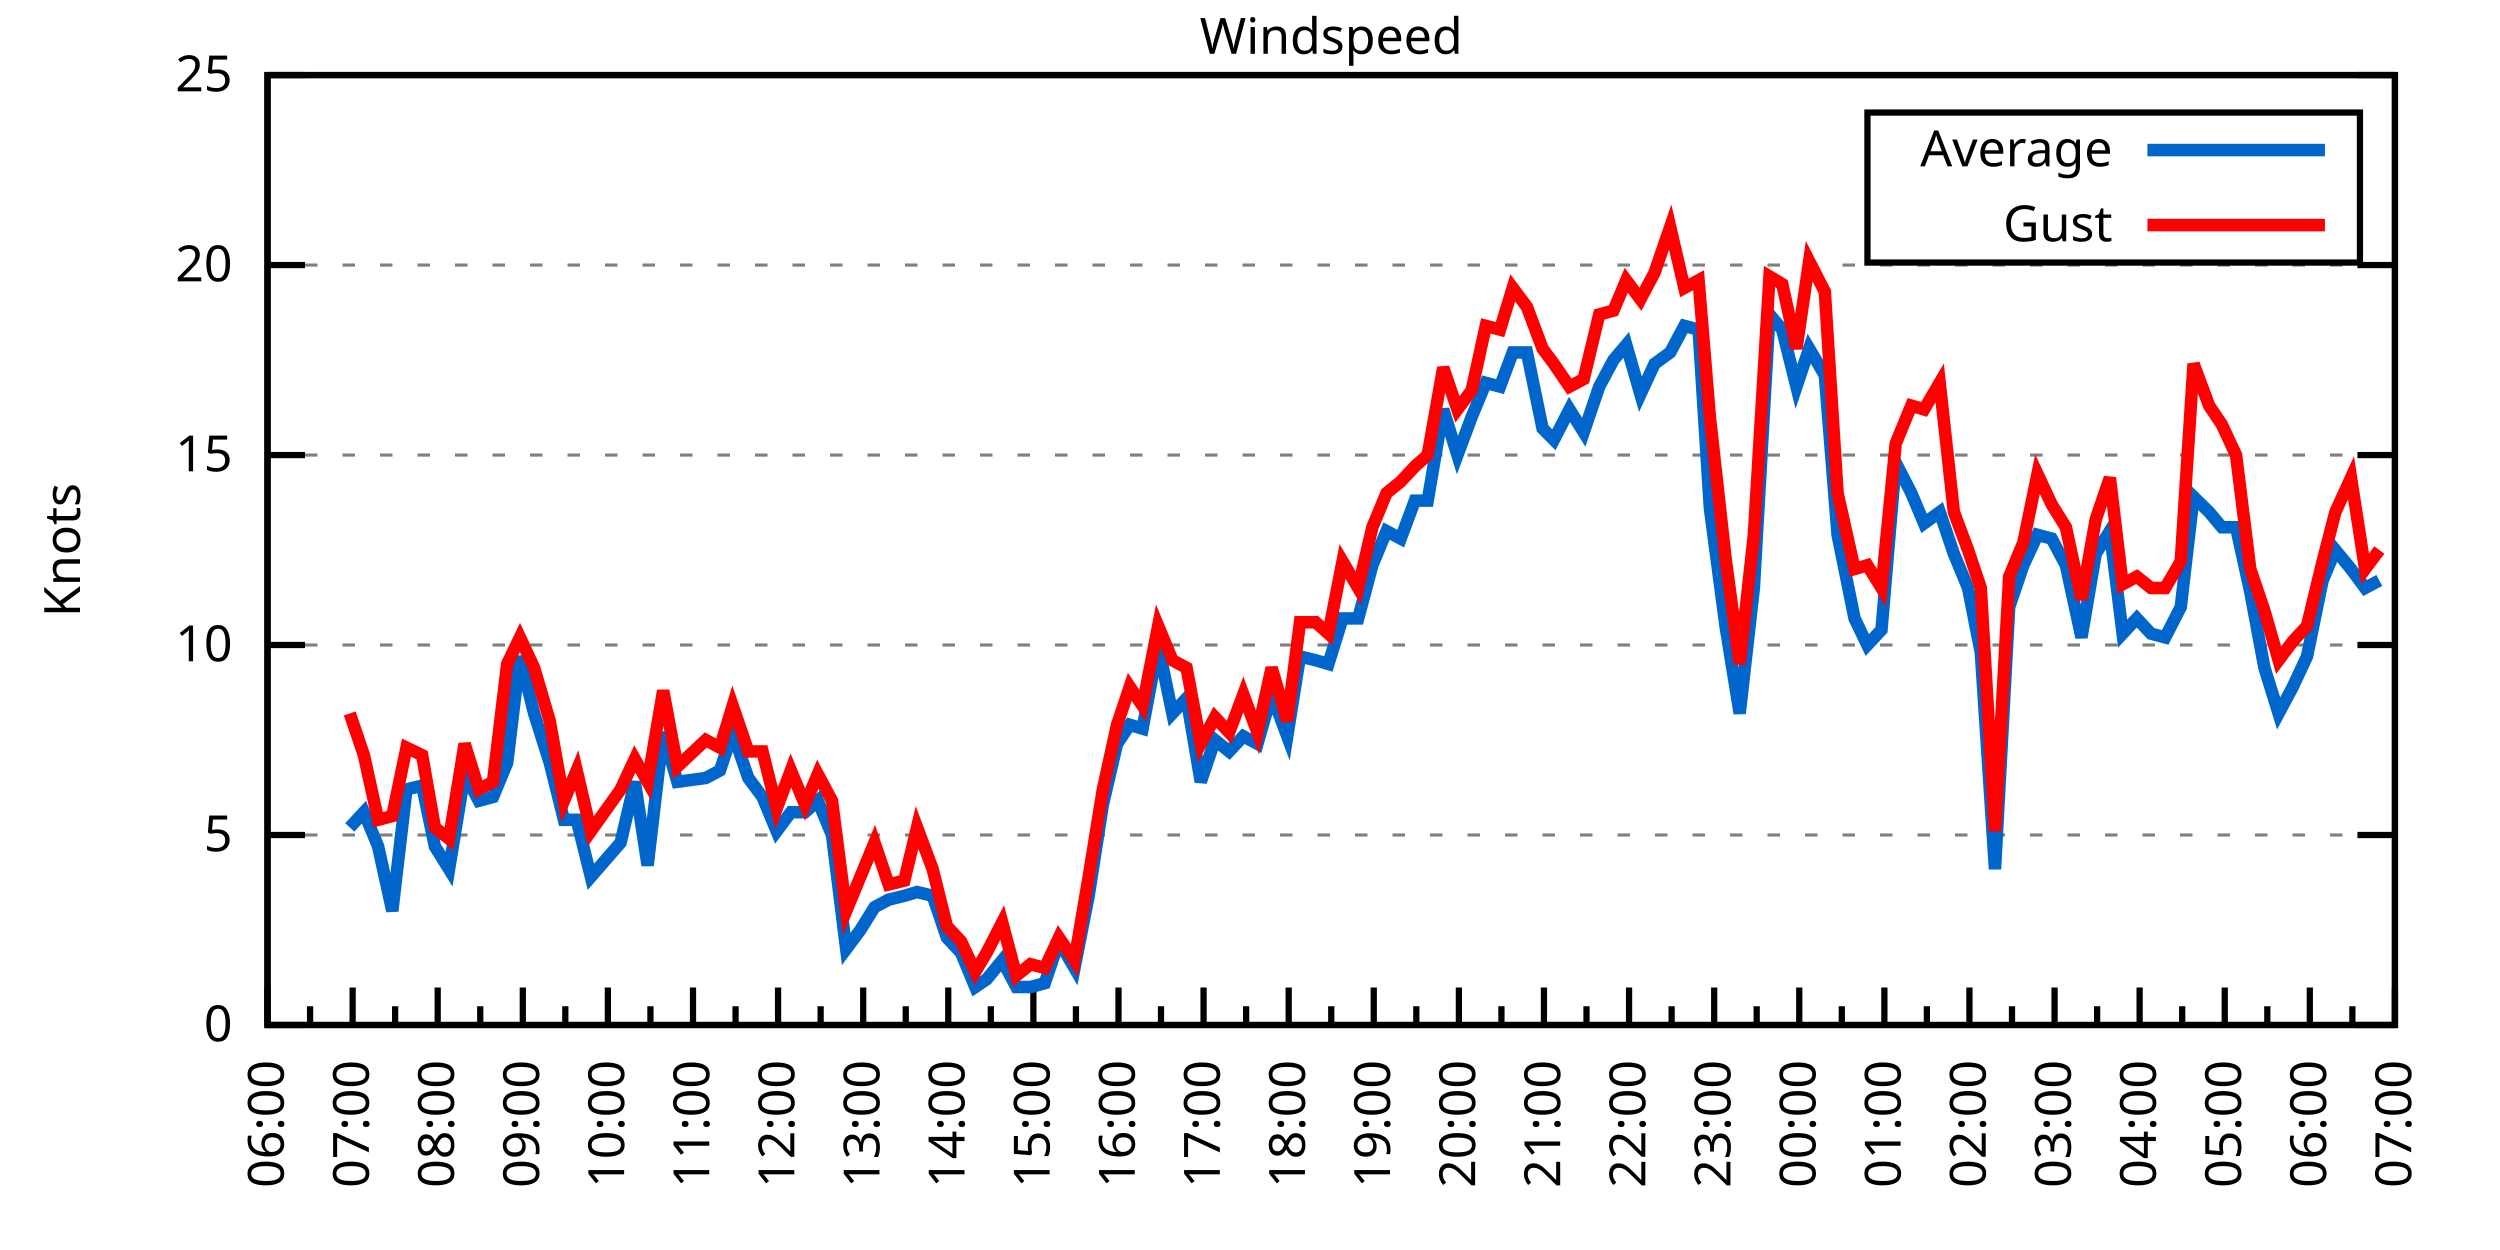
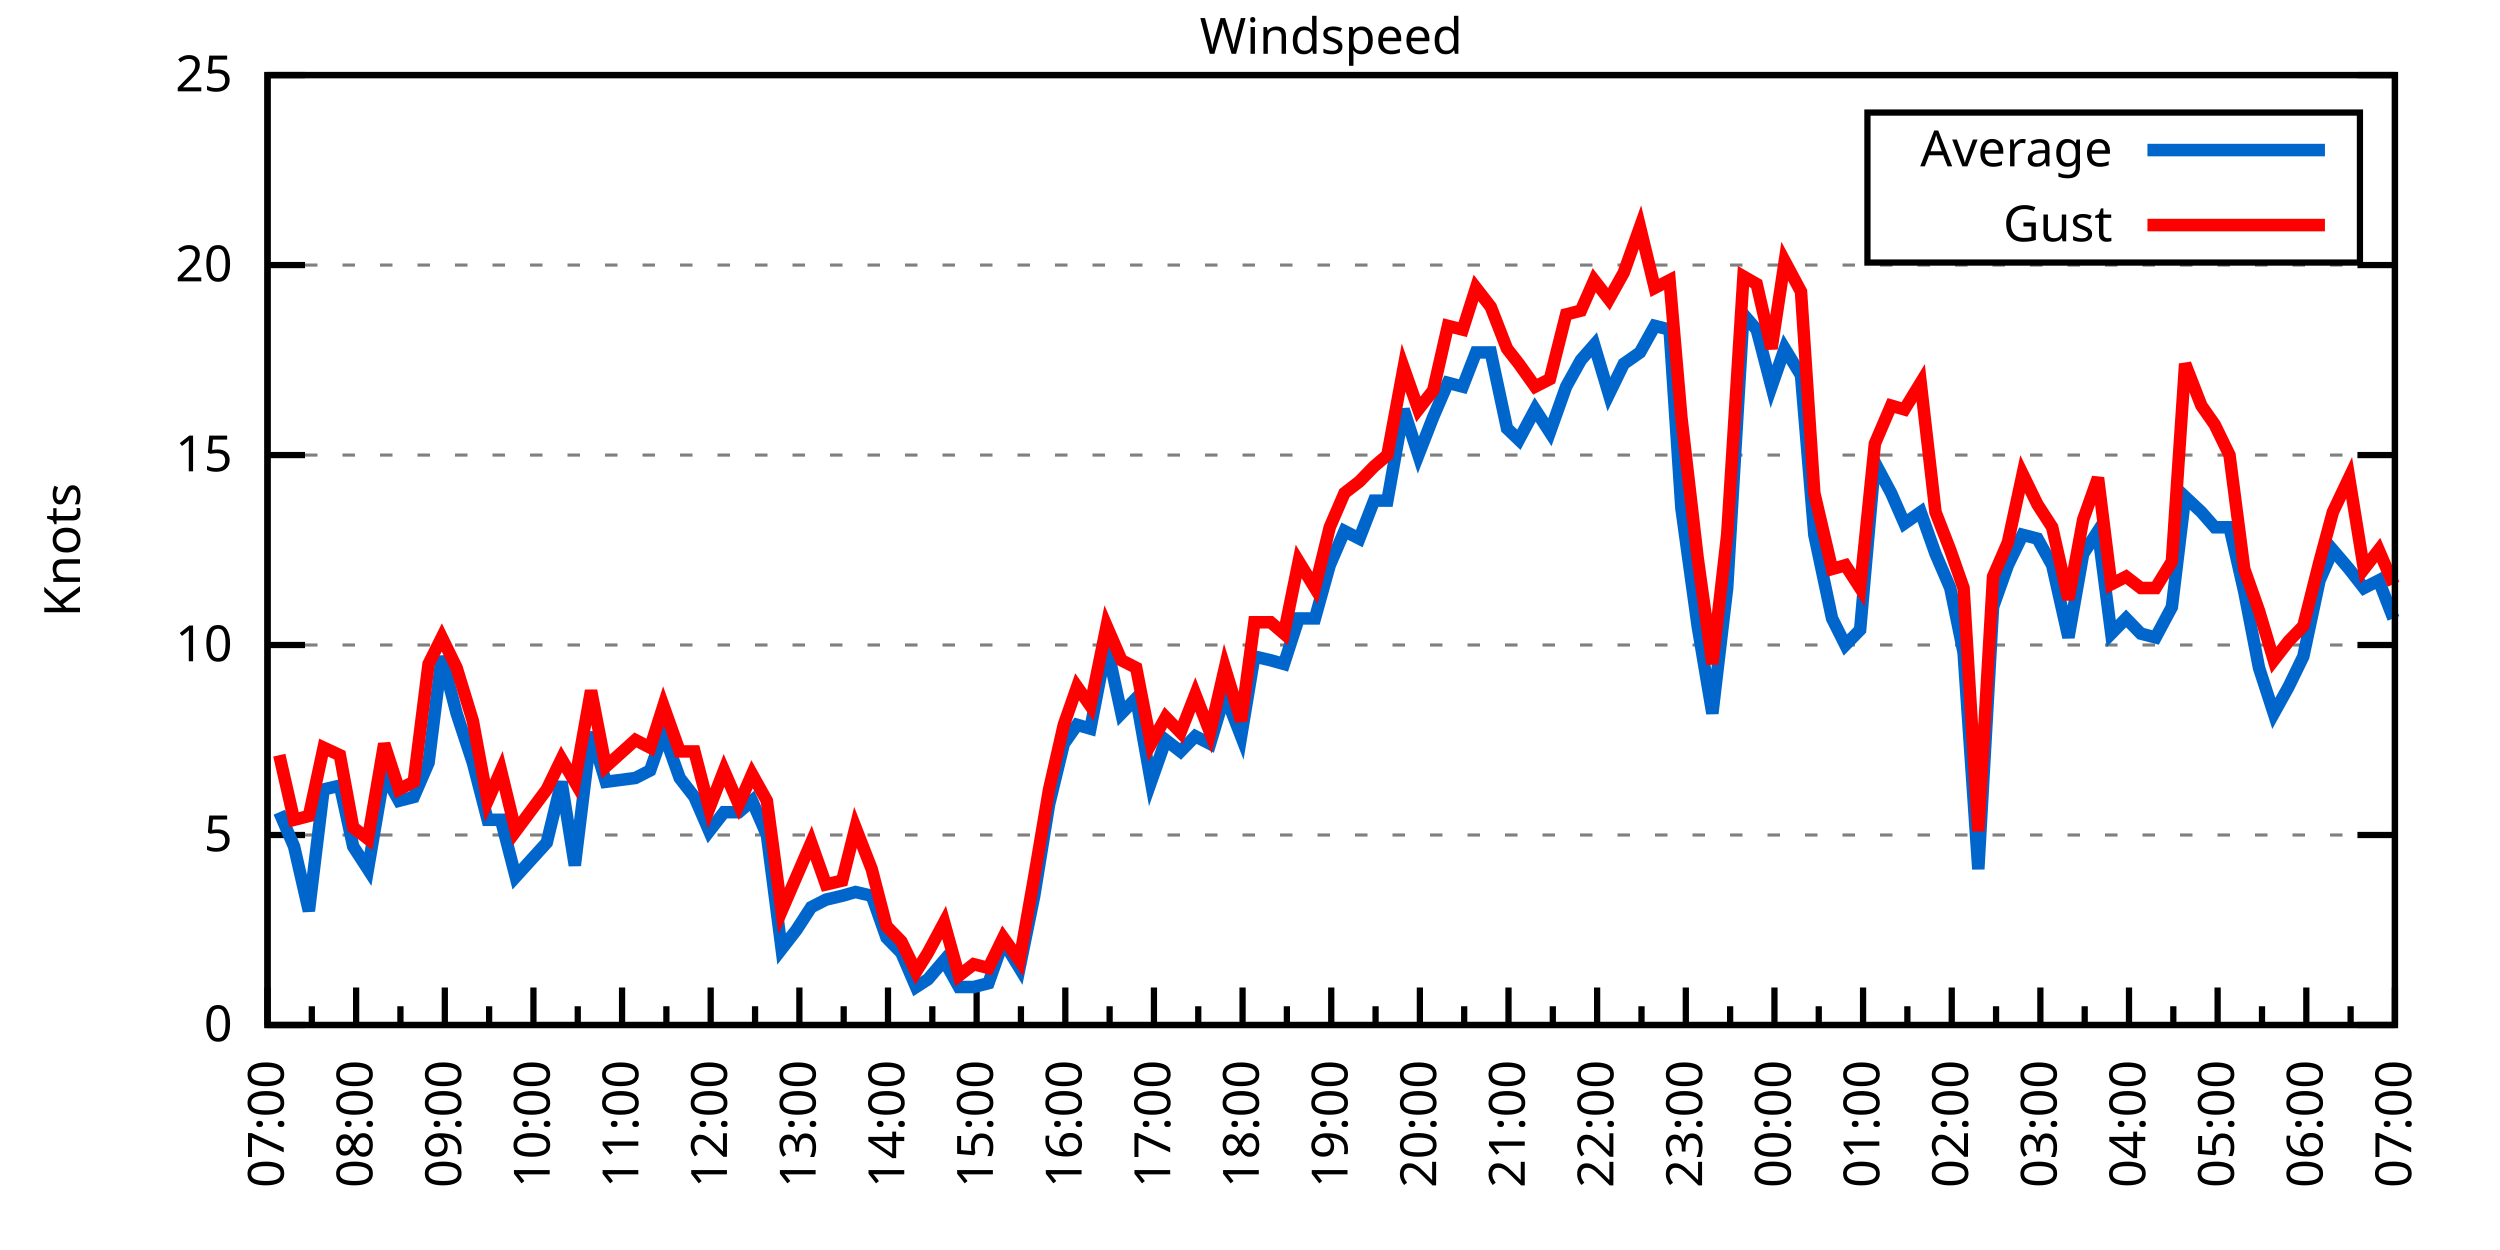
<svg xmlns="http://www.w3.org/2000/svg" xmlns:xlink="http://www.w3.org/1999/xlink" width="400" height="200" viewBox="0 0 400 200">
  <g id="gnuplot_canvas">
    <rect x="0" y="0" width="400" height="200" fill="none" />
    <defs>
      <circle id="gpDot" r="0.5" stroke-width="0.5" stroke="currentColor" />
      <path id="gpPt0" stroke-width="0.333" stroke="currentColor" d="M-1,0 h2 M0,-1 v2" />
      <path id="gpPt1" stroke-width="0.333" stroke="currentColor" d="M-1,-1 L1,1 M1,-1 L-1,1" />
      <path id="gpPt2" stroke-width="0.333" stroke="currentColor" d="M-1,0 L1,0 M0,-1 L0,1 M-1,-1 L1,1 M-1,1 L1,-1" />
      <rect id="gpPt3" stroke-width="0.333" stroke="currentColor" x="-1" y="-1" width="2" height="2" />
      <rect id="gpPt4" stroke-width="0.333" stroke="currentColor" fill="currentColor" x="-1" y="-1" width="2" height="2" />
      <circle id="gpPt5" stroke-width="0.333" stroke="currentColor" cx="0" cy="0" r="1" />
      <use xlink:href="#gpPt5" id="gpPt6" fill="currentColor" stroke="none" />
      <path id="gpPt7" stroke-width="0.333" stroke="currentColor" d="M0,-1.33 L-1.33,0.67 L1.33,0.67 z" />
      <use xlink:href="#gpPt7" id="gpPt8" fill="currentColor" stroke="none" />
      <use xlink:href="#gpPt7" id="gpPt9" stroke="currentColor" transform="rotate(180)" />
      <use xlink:href="#gpPt9" id="gpPt10" fill="currentColor" stroke="none" />
      <use xlink:href="#gpPt3" id="gpPt11" stroke="currentColor" transform="rotate(45)" />
      <use xlink:href="#gpPt11" id="gpPt12" fill="currentColor" stroke="none" />
      <path id="gpPt13" stroke-width="0.333" stroke="currentColor" d="M0,1.330 L1.265,0.411 L0.782,-1.067 L-0.782,-1.076 L-1.265,0.411 z" />
      <use xlink:href="#gpPt13" id="gpPt14" fill="currentColor" stroke="none" />
      <filter id="textbox" filterUnits="objectBoundingBox" x="0" y="0" height="1" width="1">
        <feFlood flood-color="white" flood-opacity="1" result="bgnd" />
        <feComposite in="SourceGraphic" in2="bgnd" operator="atop" />
      </filter>
      <filter id="greybox" filterUnits="objectBoundingBox" x="0" y="0" height="1" width="1">
        <feFlood flood-color="lightgrey" flood-opacity="1" result="grey" />
        <feComposite in="SourceGraphic" in2="grey" operator="atop" />
      </filter>
    </defs>
    <g fill="none" color="white" stroke="currentColor" stroke-width="1.00" stroke-linecap="butt" stroke-linejoin="miter">
</g>
    <g fill="none" color="black" stroke="currentColor" stroke-width="1.00" stroke-linecap="butt" stroke-linejoin="miter">
      <g stroke="none" shape-rendering="crispEdges">
        <polygon fill="rgb(255, 255, 255)" points="42.80,164.00 383.18,164.00 383.18,12.02 42.80,12.02 " />
      </g>
    </g>
    <g fill="none" color="black" stroke="currentColor" stroke-width="1.00" stroke-linecap="butt" stroke-linejoin="miter">
</g>
    <g fill="none" color="black" stroke="black" stroke-width="0.50" stroke-linecap="butt" stroke-linejoin="miter">
</g>
    <g fill="none" color="gray" stroke="currentColor" stroke-width="0.50" stroke-linecap="butt" stroke-linejoin="miter">
      <path stroke="gray" stroke-dasharray="2,4" class="gridline" d="M42.80,164.00 L383.19,164.00  " />
    </g>
    <g fill="none" color="gray" stroke="gray" stroke-width="1.00" stroke-linecap="butt" stroke-linejoin="miter">
</g>
    <g fill="none" color="black" stroke="currentColor" stroke-width="1.00" stroke-linecap="butt" stroke-linejoin="miter">
      <path stroke="black" d="M42.80,164.00 L48.80,164.00 M383.19,164.00 L377.19,164.00  " />
      <g transform="translate(37.20,166.60)" stroke="none" fill="black" font-family="Sans" font-size="8.00" text-anchor="end">
        <text>
          <tspan font-family="Sans"> 0</tspan>
        </text>
      </g>
    </g>
    <g fill="none" color="black" stroke="currentColor" stroke-width="1.00" stroke-linecap="butt" stroke-linejoin="miter">
</g>
    <g fill="none" color="black" stroke="black" stroke-width="0.50" stroke-linecap="butt" stroke-linejoin="miter">
</g>
    <g fill="none" color="gray" stroke="currentColor" stroke-width="0.50" stroke-linecap="butt" stroke-linejoin="miter">
      <path stroke="gray" stroke-dasharray="2,4" class="gridline" d="M42.80,133.60 L383.19,133.60  " />
    </g>
    <g fill="none" color="gray" stroke="gray" stroke-width="1.00" stroke-linecap="butt" stroke-linejoin="miter">
</g>
    <g fill="none" color="black" stroke="currentColor" stroke-width="1.00" stroke-linecap="butt" stroke-linejoin="miter">
      <path stroke="black" d="M42.80,133.60 L48.80,133.60 M383.19,133.60 L377.19,133.60  " />
      <g transform="translate(37.20,136.20)" stroke="none" fill="black" font-family="Sans" font-size="8.00" text-anchor="end">
        <text>
          <tspan font-family="Sans"> 5</tspan>
        </text>
      </g>
    </g>
    <g fill="none" color="black" stroke="currentColor" stroke-width="1.00" stroke-linecap="butt" stroke-linejoin="miter">
</g>
    <g fill="none" color="black" stroke="black" stroke-width="0.50" stroke-linecap="butt" stroke-linejoin="miter">
</g>
    <g fill="none" color="gray" stroke="currentColor" stroke-width="0.50" stroke-linecap="butt" stroke-linejoin="miter">
      <path stroke="gray" stroke-dasharray="2,4" class="gridline" d="M42.80,103.20 L383.19,103.20  " />
    </g>
    <g fill="none" color="gray" stroke="gray" stroke-width="1.00" stroke-linecap="butt" stroke-linejoin="miter">
</g>
    <g fill="none" color="black" stroke="currentColor" stroke-width="1.00" stroke-linecap="butt" stroke-linejoin="miter">
      <path stroke="black" d="M42.80,103.20 L48.80,103.20 M383.19,103.20 L377.19,103.20  " />
      <g transform="translate(37.20,105.80)" stroke="none" fill="black" font-family="Sans" font-size="8.00" text-anchor="end">
        <text>
          <tspan font-family="Sans"> 10</tspan>
        </text>
      </g>
    </g>
    <g fill="none" color="black" stroke="currentColor" stroke-width="1.00" stroke-linecap="butt" stroke-linejoin="miter">
</g>
    <g fill="none" color="black" stroke="black" stroke-width="0.50" stroke-linecap="butt" stroke-linejoin="miter">
</g>
    <g fill="none" color="gray" stroke="currentColor" stroke-width="0.50" stroke-linecap="butt" stroke-linejoin="miter">
      <path stroke="gray" stroke-dasharray="2,4" class="gridline" d="M42.80,72.81 L383.19,72.81  " />
    </g>
    <g fill="none" color="gray" stroke="gray" stroke-width="1.00" stroke-linecap="butt" stroke-linejoin="miter">
</g>
    <g fill="none" color="black" stroke="currentColor" stroke-width="1.00" stroke-linecap="butt" stroke-linejoin="miter">
      <path stroke="black" d="M42.80,72.81 L48.80,72.81 M383.19,72.81 L377.19,72.81  " />
      <g transform="translate(37.20,75.41)" stroke="none" fill="black" font-family="Sans" font-size="8.00" text-anchor="end">
        <text>
          <tspan font-family="Sans"> 15</tspan>
        </text>
      </g>
    </g>
    <g fill="none" color="black" stroke="currentColor" stroke-width="1.00" stroke-linecap="butt" stroke-linejoin="miter">
</g>
    <g fill="none" color="black" stroke="black" stroke-width="0.50" stroke-linecap="butt" stroke-linejoin="miter">
</g>
    <g fill="none" color="gray" stroke="currentColor" stroke-width="0.50" stroke-linecap="butt" stroke-linejoin="miter">
      <path stroke="gray" stroke-dasharray="2,4" class="gridline" d="M42.80,42.41 L383.19,42.41  " />
    </g>
    <g fill="none" color="gray" stroke="gray" stroke-width="1.00" stroke-linecap="butt" stroke-linejoin="miter">
</g>
    <g fill="none" color="black" stroke="currentColor" stroke-width="1.00" stroke-linecap="butt" stroke-linejoin="miter">
      <path stroke="black" d="M42.80,42.41 L48.80,42.41 M383.19,42.41 L377.19,42.41  " />
      <g transform="translate(37.20,45.01)" stroke="none" fill="black" font-family="Sans" font-size="8.00" text-anchor="end">
        <text>
          <tspan font-family="Sans"> 20</tspan>
        </text>
      </g>
    </g>
    <g fill="none" color="black" stroke="currentColor" stroke-width="1.00" stroke-linecap="butt" stroke-linejoin="miter">
</g>
    <g fill="none" color="black" stroke="black" stroke-width="0.50" stroke-linecap="butt" stroke-linejoin="miter">
</g>
    <g fill="none" color="gray" stroke="currentColor" stroke-width="0.50" stroke-linecap="butt" stroke-linejoin="miter">
      <path stroke="gray" stroke-dasharray="2,4" class="gridline" d="M42.80,12.01 L383.19,12.01  " />
    </g>
    <g fill="none" color="gray" stroke="gray" stroke-width="1.00" stroke-linecap="butt" stroke-linejoin="miter">
</g>
    <g fill="none" color="black" stroke="currentColor" stroke-width="1.00" stroke-linecap="butt" stroke-linejoin="miter">
      <path stroke="black" d="M42.80,12.01 L48.80,12.01 M383.19,12.01 L377.19,12.01  " />
      <g transform="translate(37.20,14.61)" stroke="none" fill="black" font-family="Sans" font-size="8.00" text-anchor="end">
        <text>
          <tspan font-family="Sans"> 25</tspan>
        </text>
      </g>
    </g>
    <g fill="none" color="black" stroke="currentColor" stroke-width="1.00" stroke-linecap="butt" stroke-linejoin="miter">
      <path stroke="black" d="M42.80,164.00 L42.80,158.00  " />
      <g transform="translate(45.40,169.60) rotate(270)" stroke="none" fill="black" font-family="Sans" font-size="8.00" text-anchor="end">
        <text>
+           <tspan font-family="Sans">07:00</tspan>
+         </text>
+       </g>
+     </g>
+     <g fill="none" color="black" stroke="currentColor" stroke-width="1.00" stroke-linecap="butt" stroke-linejoin="miter">
+       <path stroke="black" d="M49.89,164.00 L49.89,161.00 M56.98,164.00 L56.98,158.00  " />
+       <g transform="translate(59.58,169.60) rotate(270)" stroke="none" fill="black" font-family="Sans" font-size="8.00" text-anchor="end">
+         <text>
+           <tspan font-family="Sans">08:00</tspan>
+         </text>
+       </g>
+     </g>
+     <g fill="none" color="black" stroke="currentColor" stroke-width="1.00" stroke-linecap="butt" stroke-linejoin="miter">
+       <path stroke="black" d="M64.07,164.00 L64.07,161.00 M71.17,164.00 L71.17,158.00  " />
+       <g transform="translate(73.77,169.60) rotate(270)" stroke="none" fill="black" font-family="Sans" font-size="8.00" text-anchor="end">
+         <text>
+           <tspan font-family="Sans">09:00</tspan>
+         </text>
+       </g>
+     </g>
+     <g fill="none" color="black" stroke="currentColor" stroke-width="1.00" stroke-linecap="butt" stroke-linejoin="miter">
+       <path stroke="black" d="M78.26,164.00 L78.26,161.00 M85.35,164.00 L85.35,158.00  " />
+       <g transform="translate(87.95,169.60) rotate(270)" stroke="none" fill="black" font-family="Sans" font-size="8.00" text-anchor="end">
+         <text>
+           <tspan font-family="Sans">10:00</tspan>
+         </text>
+       </g>
+     </g>
+     <g fill="none" color="black" stroke="currentColor" stroke-width="1.00" stroke-linecap="butt" stroke-linejoin="miter">
+       <path stroke="black" d="M92.44,164.00 L92.44,161.00 M99.53,164.00 L99.53,158.00  " />
+       <g transform="translate(102.13,169.60) rotate(270)" stroke="none" fill="black" font-family="Sans" font-size="8.00" text-anchor="end">
+         <text>
+           <tspan font-family="Sans">11:00</tspan>
+         </text>
+       </g>
+     </g>
+     <g fill="none" color="black" stroke="currentColor" stroke-width="1.00" stroke-linecap="butt" stroke-linejoin="miter">
+       <path stroke="black" d="M106.62,164.00 L106.62,161.00 M113.71,164.00 L113.71,158.00  " />
+       <g transform="translate(116.31,169.60) rotate(270)" stroke="none" fill="black" font-family="Sans" font-size="8.00" text-anchor="end">
+         <text>
+           <tspan font-family="Sans">12:00</tspan>
+         </text>
+       </g>
+     </g>
+     <g fill="none" color="black" stroke="currentColor" stroke-width="1.00" stroke-linecap="butt" stroke-linejoin="miter">
+       <path stroke="black" d="M120.81,164.00 L120.81,161.00 M127.90,164.00 L127.90,158.00  " />
+       <g transform="translate(130.50,169.60) rotate(270)" stroke="none" fill="black" font-family="Sans" font-size="8.00" text-anchor="end">
+         <text>
+           <tspan font-family="Sans">13:00</tspan>
+         </text>
+       </g>
+     </g>
+     <g fill="none" color="black" stroke="currentColor" stroke-width="1.00" stroke-linecap="butt" stroke-linejoin="miter">
+       <path stroke="black" d="M134.99,164.00 L134.99,161.00 M142.08,164.00 L142.08,158.00  " />
+       <g transform="translate(144.68,169.60) rotate(270)" stroke="none" fill="black" font-family="Sans" font-size="8.00" text-anchor="end">
+         <text>
+           <tspan font-family="Sans">14:00</tspan>
+         </text>
+       </g>
+     </g>
+     <g fill="none" color="black" stroke="currentColor" stroke-width="1.00" stroke-linecap="butt" stroke-linejoin="miter">
+       <path stroke="black" d="M149.17,164.00 L149.17,161.00 M156.26,164.00 L156.26,158.00  " />
+       <g transform="translate(158.86,169.60) rotate(270)" stroke="none" fill="black" font-family="Sans" font-size="8.00" text-anchor="end">
+         <text>
+           <tspan font-family="Sans">15:00</tspan>
+         </text>
+       </g>
+     </g>
+     <g fill="none" color="black" stroke="currentColor" stroke-width="1.00" stroke-linecap="butt" stroke-linejoin="miter">
+       <path stroke="black" d="M163.35,164.00 L163.35,161.00 M170.45,164.00 L170.45,158.00  " />
+       <g transform="translate(173.05,169.60) rotate(270)" stroke="none" fill="black" font-family="Sans" font-size="8.00" text-anchor="end">
+         <text>
+           <tspan font-family="Sans">16:00</tspan>
+         </text>
+       </g>
+     </g>
+     <g fill="none" color="black" stroke="currentColor" stroke-width="1.00" stroke-linecap="butt" stroke-linejoin="miter">
+       <path stroke="black" d="M177.54,164.00 L177.54,161.00 M184.63,164.00 L184.63,158.00  " />
+       <g transform="translate(187.23,169.60) rotate(270)" stroke="none" fill="black" font-family="Sans" font-size="8.00" text-anchor="end">
+         <text>
+           <tspan font-family="Sans">17:00</tspan>
+         </text>
+       </g>
+     </g>
+     <g fill="none" color="black" stroke="currentColor" stroke-width="1.00" stroke-linecap="butt" stroke-linejoin="miter">
+       <path stroke="black" d="M191.72,164.00 L191.72,161.00 M198.81,164.00 L198.81,158.00  " />
+       <g transform="translate(201.41,169.60) rotate(270)" stroke="none" fill="black" font-family="Sans" font-size="8.00" text-anchor="end">
+         <text>
+           <tspan font-family="Sans">18:00</tspan>
+         </text>
+       </g>
+     </g>
+     <g fill="none" color="black" stroke="currentColor" stroke-width="1.00" stroke-linecap="butt" stroke-linejoin="miter">
+       <path stroke="black" d="M205.90,164.00 L205.90,161.00 M213.00,164.00 L213.00,158.00  " />
+       <g transform="translate(215.60,169.60) rotate(270)" stroke="none" fill="black" font-family="Sans" font-size="8.00" text-anchor="end">
+         <text>
+           <tspan font-family="Sans">19:00</tspan>
+         </text>
+       </g>
+     </g>
+     <g fill="none" color="black" stroke="currentColor" stroke-width="1.00" stroke-linecap="butt" stroke-linejoin="miter">
+       <path stroke="black" d="M220.09,164.00 L220.09,161.00 M227.18,164.00 L227.18,158.00  " />
+       <g transform="translate(229.78,169.60) rotate(270)" stroke="none" fill="black" font-family="Sans" font-size="8.00" text-anchor="end">
+         <text>
+           <tspan font-family="Sans">20:00</tspan>
+         </text>
+       </g>
+     </g>
+     <g fill="none" color="black" stroke="currentColor" stroke-width="1.00" stroke-linecap="butt" stroke-linejoin="miter">
+       <path stroke="black" d="M234.27,164.00 L234.27,161.00 M241.36,164.00 L241.36,158.00  " />
+       <g transform="translate(243.96,169.60) rotate(270)" stroke="none" fill="black" font-family="Sans" font-size="8.00" text-anchor="end">
+         <text>
+           <tspan font-family="Sans">21:00</tspan>
+         </text>
+       </g>
+     </g>
+     <g fill="none" color="black" stroke="currentColor" stroke-width="1.00" stroke-linecap="butt" stroke-linejoin="miter">
+       <path stroke="black" d="M248.45,164.00 L248.45,161.00 M255.54,164.00 L255.54,158.00  " />
+       <g transform="translate(258.14,169.60) rotate(270)" stroke="none" fill="black" font-family="Sans" font-size="8.00" text-anchor="end">
+         <text>
+           <tspan font-family="Sans">22:00</tspan>
+         </text>
+       </g>
+     </g>
+     <g fill="none" color="black" stroke="currentColor" stroke-width="1.00" stroke-linecap="butt" stroke-linejoin="miter">
+       <path stroke="black" d="M262.64,164.00 L262.64,161.00 M269.73,164.00 L269.73,158.00  " />
+       <g transform="translate(272.33,169.60) rotate(270)" stroke="none" fill="black" font-family="Sans" font-size="8.00" text-anchor="end">
+         <text>
+           <tspan font-family="Sans">23:00</tspan>
+         </text>
+       </g>
+     </g>
+     <g fill="none" color="black" stroke="currentColor" stroke-width="1.00" stroke-linecap="butt" stroke-linejoin="miter">
+       <path stroke="black" d="M276.82,164.00 L276.82,161.00 M283.91,164.00 L283.91,158.00  " />
+       <g transform="translate(286.51,169.60) rotate(270)" stroke="none" fill="black" font-family="Sans" font-size="8.00" text-anchor="end">
+         <text>
+           <tspan font-family="Sans">00:00</tspan>
+         </text>
+       </g>
+     </g>
+     <g fill="none" color="black" stroke="currentColor" stroke-width="1.00" stroke-linecap="butt" stroke-linejoin="miter">
+       <path stroke="black" d="M291.00,164.00 L291.00,161.00 M298.09,164.00 L298.09,158.00  " />
+       <g transform="translate(300.69,169.60) rotate(270)" stroke="none" fill="black" font-family="Sans" font-size="8.00" text-anchor="end">
+         <text>
+           <tspan font-family="Sans">01:00</tspan>
+         </text>
+       </g>
+     </g>
+     <g fill="none" color="black" stroke="currentColor" stroke-width="1.00" stroke-linecap="butt" stroke-linejoin="miter">
+       <path stroke="black" d="M305.18,164.00 L305.18,161.00 M312.28,164.00 L312.28,158.00  " />
+       <g transform="translate(314.88,169.60) rotate(270)" stroke="none" fill="black" font-family="Sans" font-size="8.00" text-anchor="end">
+         <text>
+           <tspan font-family="Sans">02:00</tspan>
+         </text>
+       </g>
+     </g>
+     <g fill="none" color="black" stroke="currentColor" stroke-width="1.00" stroke-linecap="butt" stroke-linejoin="miter">
+       <path stroke="black" d="M319.37,164.00 L319.37,161.00 M326.46,164.00 L326.46,158.00  " />
+       <g transform="translate(329.06,169.60) rotate(270)" stroke="none" fill="black" font-family="Sans" font-size="8.00" text-anchor="end">
+         <text>
+           <tspan font-family="Sans">03:00</tspan>
+         </text>
+       </g>
+     </g>
+     <g fill="none" color="black" stroke="currentColor" stroke-width="1.00" stroke-linecap="butt" stroke-linejoin="miter">
+       <path stroke="black" d="M333.55,164.00 L333.55,161.00 M340.64,164.00 L340.64,158.00  " />
+       <g transform="translate(343.24,169.60) rotate(270)" stroke="none" fill="black" font-family="Sans" font-size="8.00" text-anchor="end">
+         <text>
+           <tspan font-family="Sans">04:00</tspan>
+         </text>
+       </g>
+     </g>
+     <g fill="none" color="black" stroke="currentColor" stroke-width="1.00" stroke-linecap="butt" stroke-linejoin="miter">
+       <path stroke="black" d="M347.73,164.00 L347.73,161.00 M354.82,164.00 L354.82,158.00  " />
+       <g transform="translate(357.42,169.60) rotate(270)" stroke="none" fill="black" font-family="Sans" font-size="8.00" text-anchor="end">
+         <text>
+           <tspan font-family="Sans">05:00</tspan>
+         </text>
+       </g>
+     </g>
+     <g fill="none" color="black" stroke="currentColor" stroke-width="1.00" stroke-linecap="butt" stroke-linejoin="miter">
+       <path stroke="black" d="M361.92,164.00 L361.92,161.00 M369.01,164.00 L369.01,158.00  " />
+       <g transform="translate(371.61,169.60) rotate(270)" stroke="none" fill="black" font-family="Sans" font-size="8.00" text-anchor="end">
+         <text>
          <tspan font-family="Sans">06:00</tspan>
        </text>
      </g>
    </g>
    <g fill="none" color="black" stroke="currentColor" stroke-width="1.00" stroke-linecap="butt" stroke-linejoin="miter">
-       <path stroke="black" d="M49.61,164.00 L49.61,161.00 M56.42,164.00 L56.42,158.00  " />
-       <g transform="translate(59.02,169.60) rotate(270)" stroke="none" fill="black" font-family="Sans" font-size="8.00" text-anchor="end">
-         <text>
-           <tspan font-family="Sans">07:00</tspan>
-         </text>
-       </g>
-     </g>
-     <g fill="none" color="black" stroke="currentColor" stroke-width="1.00" stroke-linecap="butt" stroke-linejoin="miter">
-       <path stroke="black" d="M63.22,164.00 L63.22,161.00 M70.03,164.00 L70.03,158.00  " />
-       <g transform="translate(72.63,169.60) rotate(270)" stroke="none" fill="black" font-family="Sans" font-size="8.00" text-anchor="end">
-         <text>
-           <tspan font-family="Sans">08:00</tspan>
-         </text>
-       </g>
-     </g>
-     <g fill="none" color="black" stroke="currentColor" stroke-width="1.00" stroke-linecap="butt" stroke-linejoin="miter">
-       <path stroke="black" d="M76.84,164.00 L76.84,161.00 M83.65,164.00 L83.65,158.00  " />
-       <g transform="translate(86.25,169.60) rotate(270)" stroke="none" fill="black" font-family="Sans" font-size="8.00" text-anchor="end">
-         <text>
-           <tspan font-family="Sans">09:00</tspan>
-         </text>
-       </g>
-     </g>
-     <g fill="none" color="black" stroke="currentColor" stroke-width="1.00" stroke-linecap="butt" stroke-linejoin="miter">
-       <path stroke="black" d="M90.45,164.00 L90.45,161.00 M97.26,164.00 L97.26,158.00  " />
-       <g transform="translate(99.86,169.60) rotate(270)" stroke="none" fill="black" font-family="Sans" font-size="8.00" text-anchor="end">
-         <text>
-           <tspan font-family="Sans">10:00</tspan>
-         </text>
-       </g>
-     </g>
-     <g fill="none" color="black" stroke="currentColor" stroke-width="1.00" stroke-linecap="butt" stroke-linejoin="miter">
-       <path stroke="black" d="M104.07,164.00 L104.07,161.00 M110.88,164.00 L110.88,158.00  " />
-       <g transform="translate(113.48,169.60) rotate(270)" stroke="none" fill="black" font-family="Sans" font-size="8.00" text-anchor="end">
-         <text>
-           <tspan font-family="Sans">11:00</tspan>
-         </text>
-       </g>
-     </g>
-     <g fill="none" color="black" stroke="currentColor" stroke-width="1.00" stroke-linecap="butt" stroke-linejoin="miter">
-       <path stroke="black" d="M117.69,164.00 L117.69,161.00 M124.49,164.00 L124.49,158.00  " />
-       <g transform="translate(127.09,169.60) rotate(270)" stroke="none" fill="black" font-family="Sans" font-size="8.00" text-anchor="end">
-         <text>
-           <tspan font-family="Sans">12:00</tspan>
-         </text>
-       </g>
-     </g>
-     <g fill="none" color="black" stroke="currentColor" stroke-width="1.00" stroke-linecap="butt" stroke-linejoin="miter">
-       <path stroke="black" d="M131.30,164.00 L131.30,161.00 M138.11,164.00 L138.11,158.00  " />
-       <g transform="translate(140.71,169.60) rotate(270)" stroke="none" fill="black" font-family="Sans" font-size="8.00" text-anchor="end">
-         <text>
-           <tspan font-family="Sans">13:00</tspan>
-         </text>
-       </g>
-     </g>
-     <g fill="none" color="black" stroke="currentColor" stroke-width="1.00" stroke-linecap="butt" stroke-linejoin="miter">
-       <path stroke="black" d="M144.92,164.00 L144.92,161.00 M151.72,164.00 L151.72,158.00  " />
-       <g transform="translate(154.32,169.60) rotate(270)" stroke="none" fill="black" font-family="Sans" font-size="8.00" text-anchor="end">
-         <text>
-           <tspan font-family="Sans">14:00</tspan>
-         </text>
-       </g>
-     </g>
-     <g fill="none" color="black" stroke="currentColor" stroke-width="1.00" stroke-linecap="butt" stroke-linejoin="miter">
-       <path stroke="black" d="M158.53,164.00 L158.53,161.00 M165.34,164.00 L165.34,158.00  " />
-       <g transform="translate(167.94,169.60) rotate(270)" stroke="none" fill="black" font-family="Sans" font-size="8.00" text-anchor="end">
-         <text>
-           <tspan font-family="Sans">15:00</tspan>
-         </text>
-       </g>
-     </g>
-     <g fill="none" color="black" stroke="currentColor" stroke-width="1.00" stroke-linecap="butt" stroke-linejoin="miter">
-       <path stroke="black" d="M172.15,164.00 L172.15,161.00 M178.96,164.00 L178.96,158.00  " />
-       <g transform="translate(181.56,169.60) rotate(270)" stroke="none" fill="black" font-family="Sans" font-size="8.00" text-anchor="end">
-         <text>
-           <tspan font-family="Sans">16:00</tspan>
-         </text>
-       </g>
-     </g>
-     <g fill="none" color="black" stroke="currentColor" stroke-width="1.00" stroke-linecap="butt" stroke-linejoin="miter">
-       <path stroke="black" d="M185.76,164.00 L185.76,161.00 M192.57,164.00 L192.57,158.00  " />
-       <g transform="translate(195.17,169.60) rotate(270)" stroke="none" fill="black" font-family="Sans" font-size="8.00" text-anchor="end">
-         <text>
-           <tspan font-family="Sans">17:00</tspan>
-         </text>
-       </g>
-     </g>
-     <g fill="none" color="black" stroke="currentColor" stroke-width="1.00" stroke-linecap="butt" stroke-linejoin="miter">
-       <path stroke="black" d="M199.38,164.00 L199.38,161.00 M206.19,164.00 L206.19,158.00  " />
-       <g transform="translate(208.79,169.60) rotate(270)" stroke="none" fill="black" font-family="Sans" font-size="8.00" text-anchor="end">
-         <text>
-           <tspan font-family="Sans">18:00</tspan>
-         </text>
-       </g>
-     </g>
-     <g fill="none" color="black" stroke="currentColor" stroke-width="1.00" stroke-linecap="butt" stroke-linejoin="miter">
-       <path stroke="black" d="M213.00,164.00 L213.00,161.00 M219.80,164.00 L219.80,158.00  " />
-       <g transform="translate(222.40,169.60) rotate(270)" stroke="none" fill="black" font-family="Sans" font-size="8.00" text-anchor="end">
-         <text>
-           <tspan font-family="Sans">19:00</tspan>
-         </text>
-       </g>
-     </g>
-     <g fill="none" color="black" stroke="currentColor" stroke-width="1.00" stroke-linecap="butt" stroke-linejoin="miter">
-       <path stroke="black" d="M226.61,164.00 L226.61,161.00 M233.42,164.00 L233.42,158.00  " />
-       <g transform="translate(236.02,169.60) rotate(270)" stroke="none" fill="black" font-family="Sans" font-size="8.00" text-anchor="end">
-         <text>
-           <tspan font-family="Sans">20:00</tspan>
-         </text>
-       </g>
-     </g>
-     <g fill="none" color="black" stroke="currentColor" stroke-width="1.00" stroke-linecap="butt" stroke-linejoin="miter">
-       <path stroke="black" d="M240.23,164.00 L240.23,161.00 M247.03,164.00 L247.03,158.00  " />
-       <g transform="translate(249.63,169.60) rotate(270)" stroke="none" fill="black" font-family="Sans" font-size="8.00" text-anchor="end">
-         <text>
-           <tspan font-family="Sans">21:00</tspan>
-         </text>
-       </g>
-     </g>
-     <g fill="none" color="black" stroke="currentColor" stroke-width="1.00" stroke-linecap="butt" stroke-linejoin="miter">
-       <path stroke="black" d="M253.84,164.00 L253.84,161.00 M260.65,164.00 L260.65,158.00  " />
-       <g transform="translate(263.25,169.60) rotate(270)" stroke="none" fill="black" font-family="Sans" font-size="8.00" text-anchor="end">
-         <text>
-           <tspan font-family="Sans">22:00</tspan>
-         </text>
-       </g>
-     </g>
-     <g fill="none" color="black" stroke="currentColor" stroke-width="1.00" stroke-linecap="butt" stroke-linejoin="miter">
-       <path stroke="black" d="M267.46,164.00 L267.46,161.00 M274.27,164.00 L274.27,158.00  " />
-       <g transform="translate(276.87,169.60) rotate(270)" stroke="none" fill="black" font-family="Sans" font-size="8.00" text-anchor="end">
-         <text>
-           <tspan font-family="Sans">23:00</tspan>
-         </text>
-       </g>
-     </g>
-     <g fill="none" color="black" stroke="currentColor" stroke-width="1.00" stroke-linecap="butt" stroke-linejoin="miter">
-       <path stroke="black" d="M281.07,164.00 L281.07,161.00 M287.88,164.00 L287.88,158.00  " />
-       <g transform="translate(290.48,169.60) rotate(270)" stroke="none" fill="black" font-family="Sans" font-size="8.00" text-anchor="end">
-         <text>
-           <tspan font-family="Sans">00:00</tspan>
-         </text>
-       </g>
-     </g>
-     <g fill="none" color="black" stroke="currentColor" stroke-width="1.00" stroke-linecap="butt" stroke-linejoin="miter">
-       <path stroke="black" d="M294.69,164.00 L294.69,161.00 M301.50,164.00 L301.50,158.00  " />
-       <g transform="translate(304.10,169.60) rotate(270)" stroke="none" fill="black" font-family="Sans" font-size="8.00" text-anchor="end">
-         <text>
-           <tspan font-family="Sans">01:00</tspan>
-         </text>
-       </g>
-     </g>
-     <g fill="none" color="black" stroke="currentColor" stroke-width="1.00" stroke-linecap="butt" stroke-linejoin="miter">
-       <path stroke="black" d="M308.30,164.00 L308.30,161.00 M315.11,164.00 L315.11,158.00  " />
-       <g transform="translate(317.71,169.60) rotate(270)" stroke="none" fill="black" font-family="Sans" font-size="8.00" text-anchor="end">
-         <text>
-           <tspan font-family="Sans">02:00</tspan>
-         </text>
-       </g>
-     </g>
-     <g fill="none" color="black" stroke="currentColor" stroke-width="1.00" stroke-linecap="butt" stroke-linejoin="miter">
-       <path stroke="black" d="M321.92,164.00 L321.92,161.00 M328.73,164.00 L328.73,158.00  " />
-       <g transform="translate(331.33,169.60) rotate(270)" stroke="none" fill="black" font-family="Sans" font-size="8.00" text-anchor="end">
-         <text>
-           <tspan font-family="Sans">03:00</tspan>
-         </text>
-       </g>
-     </g>
-     <g fill="none" color="black" stroke="currentColor" stroke-width="1.00" stroke-linecap="butt" stroke-linejoin="miter">
-       <path stroke="black" d="M335.54,164.00 L335.54,161.00 M342.34,164.00 L342.34,158.00  " />
-       <g transform="translate(344.94,169.60) rotate(270)" stroke="none" fill="black" font-family="Sans" font-size="8.00" text-anchor="end">
-         <text>
-           <tspan font-family="Sans">04:00</tspan>
-         </text>
-       </g>
-     </g>
-     <g fill="none" color="black" stroke="currentColor" stroke-width="1.00" stroke-linecap="butt" stroke-linejoin="miter">
-       <path stroke="black" d="M349.15,164.00 L349.15,161.00 M355.96,164.00 L355.96,158.00  " />
-       <g transform="translate(358.56,169.60) rotate(270)" stroke="none" fill="black" font-family="Sans" font-size="8.00" text-anchor="end">
-         <text>
-           <tspan font-family="Sans">05:00</tspan>
-         </text>
-       </g>
-     </g>
-     <g fill="none" color="black" stroke="currentColor" stroke-width="1.00" stroke-linecap="butt" stroke-linejoin="miter">
-       <path stroke="black" d="M362.77,164.00 L362.77,161.00 M369.57,164.00 L369.57,158.00  " />
-       <g transform="translate(372.17,169.60) rotate(270)" stroke="none" fill="black" font-family="Sans" font-size="8.00" text-anchor="end">
-         <text>
-           <tspan font-family="Sans">06:00</tspan>
-         </text>
-       </g>
-     </g>
-     <g fill="none" color="black" stroke="currentColor" stroke-width="1.00" stroke-linecap="butt" stroke-linejoin="miter">
-       <path stroke="black" d="M376.38,164.00 L376.38,161.00 M383.19,164.00 L383.19,158.00  " />
+       <path stroke="black" d="M376.10,164.00 L376.10,161.00 M383.19,164.00 L383.19,158.00  " />
      <g transform="translate(385.79,169.60) rotate(270)" stroke="none" fill="black" font-family="Sans" font-size="8.00" text-anchor="end">
        <text>
          <tspan font-family="Sans">07:00</tspan>
        </text>
      </g>
    </g>
    <g fill="none" color="black" stroke="currentColor" stroke-width="1.00" stroke-linecap="butt" stroke-linejoin="miter">
</g>
    <g fill="none" color="black" stroke="currentColor" stroke-width="1.00" stroke-linecap="butt" stroke-linejoin="miter">
      <path stroke="black" d="M42.80,12.01 L42.80,164.00 L383.19,164.00 L383.19,12.01 L42.80,12.01 Z  " />
    </g>
    <g fill="none" color="black" stroke="currentColor" stroke-width="1.00" stroke-linecap="butt" stroke-linejoin="miter">
      <g transform="translate(12.80,88.01) rotate(270)" stroke="none" fill="black" font-family="Sans" font-size="8.00" text-anchor="middle">
        <text>
          <tspan font-family="Sans">Knots</tspan>
        </text>
      </g>
    </g>
    <g fill="none" color="black" stroke="currentColor" stroke-width="1.00" stroke-linecap="butt" stroke-linejoin="miter">
</g>
    <g fill="none" color="black" stroke="currentColor" stroke-width="1.00" stroke-linecap="butt" stroke-linejoin="miter">
      <path stroke="black" d="M298.79,42.01 L298.79,18.01 L377.59,18.01 L377.59,42.01 L298.79,42.01 Z  " />
    </g>
    <g id="Windspeed_plot_1">
      <g fill="none" color="white" stroke="black" stroke-width="2.00" stroke-linecap="butt" stroke-linejoin="miter">
</g>
      <g fill="none" color="black" stroke="currentColor" stroke-width="2.00" stroke-linecap="butt" stroke-linejoin="miter">
        <g transform="translate(337.99,26.61)" stroke="none" fill="black" font-family="Sans" font-size="8.00" text-anchor="end">
          <text>
            <tspan font-family="Sans">Average</tspan>
          </text>
        </g>
      </g>
      <g fill="none" color="black" stroke="currentColor" stroke-width="2.00" stroke-linecap="butt" stroke-linejoin="miter">
-         <path stroke="rgb(  0, 102, 204)" d="M343.59,24.01 L371.99,24.01 M55.96,132.39 L58.23,129.95 L60.50,135.43 L62.77,145.76 L65.04,126.31 L67.54,125.70   L69.58,135.43 L71.85,139.07 L74.34,123.87 L76.61,128.13 L78.88,127.52 L81.15,122.05 L83.19,105.03 L85.46,114.15   L87.96,122.05 L90.23,131.17 L92.27,131.17 L94.54,140.29 L99.30,134.82 L101.57,125.09 L103.62,138.47 L106.11,117.19   L108.38,125.09 L112.92,124.48 L115.19,123.27 L117.23,117.19 L119.73,124.48 L122.00,127.52 L124.27,132.99 L126.54,129.95   L128.81,129.95 L130.85,128.13 L133.12,133.60 L135.39,151.84 L137.66,148.80 L139.92,145.15 L142.19,143.94 L144.69,143.33   L146.73,142.72 L149.23,143.33 L151.50,150.02 L153.77,152.45 L156.04,157.92 L157.85,156.70 L160.35,153.66 L162.62,157.92   L164.89,157.92 L167.16,157.31 L169.43,150.62 L171.92,154.88 L174.19,143.33 L176.46,128.74 L178.73,119.01 L180.77,115.97   L182.81,116.58 L185.31,103.20 L187.58,114.15 L189.85,111.72 L192.12,125.09 L194.39,118.40 L196.66,120.23 L198.93,117.80   L201.19,119.01 L203.46,111.11 L205.96,117.80 L208.00,105.03 L210.50,105.64 L212.54,106.24 L214.81,98.95 L217.31,98.95   L219.58,90.44 L221.85,84.97 L224.11,86.18 L226.38,80.10 L228.43,80.10 L230.92,65.51 L233.19,72.81 L235.46,66.73   L237.73,61.25 L240.00,61.86 L242.04,56.39 L244.31,56.39 L246.81,68.55 L248.62,70.37 L251.12,65.51 L253.39,69.16   L255.88,61.86 L258.15,57.61 L260.20,55.18 L262.47,63.08 L264.73,58.21 L267.23,56.39 L269.50,52.14 L271.77,52.74   L273.58,81.32 L276.08,100.16 L278.35,114.15 L280.62,94.08 L283.12,50.31 L285.16,52.74 L287.43,61.86 L289.47,55.78   L291.97,60.04 L294.01,85.57 L296.73,98.95 L298.77,103.20 L301.04,100.77 L303.31,74.02 L305.81,78.89 L307.85,83.75   L310.35,81.93 L312.62,88.61 L314.89,94.08 L316.93,104.42 L319.20,139.07 L321.47,97.12 L323.74,90.44 L326.00,85.57   L328.27,86.18 L330.54,90.44 L333.04,101.99 L335.31,88.61 L337.58,84.97 L339.62,101.38 L341.89,98.95 L344.16,101.38   L346.43,101.99 L348.92,97.12 L350.97,79.49 L353.46,81.93 L355.50,84.36 L357.77,84.36 L360.04,94.69 L362.31,106.85   L364.58,114.15 L366.85,109.89 L369.12,105.03 L371.62,92.87 L373.66,88.00 L376.16,91.04 L378.42,94.08 L380.69,92.87    " />
+         <path stroke="rgb(  0, 102, 204)" d="M343.59,24.01 L371.99,24.01 M44.69,129.95 L47.05,135.43 L49.42,145.76 L51.78,126.31 L54.38,125.70 L56.51,135.43   L58.87,139.07 L61.47,123.87 L63.84,128.13 L66.20,127.52 L68.57,122.05 L70.69,105.03 L73.06,114.15 L75.66,122.05   L78.02,131.17 L80.15,131.17 L82.51,140.29 L87.48,134.82 L89.84,125.09 L91.97,138.47 L94.57,117.19 L96.93,125.09   L101.66,124.48 L104.02,123.27 L106.15,117.19 L108.75,124.48 L111.11,127.52 L113.48,132.99 L115.84,129.95 L118.21,129.95   L120.33,128.13 L122.70,133.60 L125.06,151.84 L127.42,148.80 L129.79,145.15 L132.15,143.94 L134.75,143.33 L136.88,142.72   L139.48,143.33 L141.84,150.02 L144.21,152.45 L146.57,157.92 L148.46,156.70 L151.06,153.66 L153.43,157.92 L155.79,157.92   L158.15,157.31 L160.52,150.62 L163.12,154.88 L165.48,143.33 L167.85,128.74 L170.21,119.01 L172.34,115.97 L174.46,116.58   L177.06,103.20 L179.43,114.15 L181.79,111.72 L184.16,125.09 L186.52,118.40 L188.88,120.23 L191.25,117.80 L193.61,119.01   L195.98,111.11 L198.58,117.80 L200.70,105.03 L203.30,105.64 L205.43,106.24 L207.79,98.95 L210.39,98.95 L212.76,90.44   L215.12,84.97 L217.49,86.18 L219.85,80.10 L221.98,80.10 L224.58,65.51 L226.94,72.81 L229.31,66.73 L231.67,61.25   L234.03,61.86 L236.16,56.39 L238.52,56.39 L241.12,68.55 L243.02,70.37 L245.62,65.51 L247.98,69.16 L250.58,61.86   L252.94,57.61 L255.07,55.18 L257.43,63.08 L259.80,58.21 L262.40,56.39 L264.76,52.14 L267.13,52.74 L269.02,81.32   L271.62,100.16 L273.98,114.15 L276.35,94.08 L278.95,50.31 L281.07,52.74 L283.44,61.86 L285.56,55.78 L288.16,60.04   L290.29,85.57 L293.13,98.95 L295.26,103.20 L297.62,100.77 L299.98,74.02 L302.58,78.89 L304.71,83.75 L307.31,81.93   L309.68,88.61 L312.04,94.08 L314.17,104.42 L316.53,139.07 L318.89,97.12 L321.26,90.44 L323.62,85.57 L325.99,86.18   L328.35,90.44 L330.95,101.99 L333.31,88.61 L335.68,84.97 L337.80,101.38 L340.17,98.95 L342.53,101.38 L344.90,101.99   L347.50,97.12 L349.62,79.49 L352.22,81.93 L354.35,84.36 L356.72,84.36 L359.08,94.69 L361.44,106.85 L363.81,114.15   L366.17,109.89 L368.53,105.03 L371.13,92.87 L373.26,88.00 L375.86,91.04 L378.23,94.08 L380.59,92.87 L382.95,98.95    " />
      </g>
    </g>
    <g id="Windspeed_plot_2">
      <g fill="none" color="black" stroke="currentColor" stroke-width="2.00" stroke-linecap="butt" stroke-linejoin="miter">
        <g transform="translate(337.99,38.61)" stroke="none" fill="black" font-family="Sans" font-size="8.00" text-anchor="end">
          <text>
            <tspan font-family="Sans">Gust</tspan>
          </text>
        </g>
      </g>
      <g fill="none" color="black" stroke="currentColor" stroke-width="2.00" stroke-linecap="butt" stroke-linejoin="miter">
-         <path stroke="rgb(255,   0,   0)" d="M343.59,36.01 L371.99,36.01 M55.96,114.15 L58.23,120.83 L60.50,131.17 L62.77,130.56 L65.04,119.62 L67.54,120.83   L69.58,132.39 L71.85,134.21 L74.34,119.01 L76.61,126.31 L78.88,125.09 L81.15,106.24 L83.19,101.99 L85.46,106.85   L87.96,115.36 L90.23,128.13 L92.27,123.27 L94.54,132.99 L99.30,126.31 L101.57,121.44 L103.62,125.09 L106.11,110.50   L108.38,122.66 L112.92,118.40 L115.19,119.62 L117.23,112.93 L119.73,120.23 L122.00,120.23 L124.27,129.35 L126.54,123.27   L128.81,128.74 L130.85,123.87 L133.12,128.13 L135.39,145.76 L137.66,140.29 L139.92,134.82 L142.19,141.51 L144.69,140.90   L146.73,132.39 L149.23,139.07 L151.50,148.19 L153.77,150.62 L156.04,155.49 L157.85,152.45 L160.35,147.59 L162.62,156.10   L164.89,154.27 L167.16,154.88 L169.43,150.02 L171.92,153.66 L174.19,140.29 L176.46,126.31 L178.73,115.97 L180.77,109.89   L182.81,112.93 L185.31,100.16 L187.58,105.64 L189.85,106.85 L192.12,119.01 L194.39,114.76 L196.66,117.19 L198.93,111.11   L201.19,117.19 L203.46,106.85 L205.96,115.36 L208.00,99.56 L210.50,99.56 L212.54,101.38 L214.81,89.83 L217.31,94.08   L219.58,84.36 L221.85,78.89 L224.11,77.06 L226.38,74.63 L228.43,72.81 L230.92,58.82 L233.19,65.51 L235.46,62.47   L237.73,52.14 L240.00,52.74 L242.04,46.06 L244.31,49.10 L246.81,55.78 L248.62,58.21 L251.12,61.86 L253.39,60.65   L255.88,50.31 L258.15,49.70 L260.20,44.84 L262.47,47.88 L264.73,43.62 L267.23,36.33 L269.50,46.06 L271.77,44.84   L273.58,66.73 L276.08,89.22 L278.35,106.24 L280.62,85.57 L283.12,44.23 L285.16,45.45 L287.43,55.78 L289.47,41.80   L291.97,46.66 L294.01,78.89 L296.73,91.04 L298.77,90.44 L301.04,94.08 L303.31,70.98 L305.81,64.90 L307.85,65.51   L310.35,61.25 L312.62,81.93 L314.89,88.00 L316.93,94.08 L319.20,132.99 L321.47,92.26 L323.74,86.79 L326.00,75.85   L328.27,80.71 L330.54,84.36 L333.04,95.91 L335.31,83.14 L337.58,76.45 L339.62,93.48 L341.89,92.26 L344.16,94.08   L346.43,94.08 L348.92,89.83 L350.97,58.21 L353.46,64.90 L355.50,67.94 L357.77,72.81 L360.04,91.04 L362.31,97.73   L364.58,105.64 L366.85,102.60 L369.12,100.16 L371.62,89.83 L373.66,81.93 L376.16,76.45 L378.42,91.04 L380.69,88.00    " />
+         <path stroke="rgb(255,   0,   0)" d="M343.59,36.01 L371.99,36.01 M44.69,120.83 L47.05,131.17 L49.42,130.56 L51.78,119.62 L54.38,120.83 L56.51,132.39   L58.87,134.21 L61.47,119.01 L63.84,126.31 L66.20,125.09 L68.57,106.24 L70.69,101.99 L73.06,106.85 L75.66,115.36   L78.02,128.13 L80.15,123.27 L82.51,132.99 L87.48,126.31 L89.84,121.44 L91.97,125.09 L94.57,110.50 L96.93,122.66   L101.66,118.40 L104.02,119.62 L106.15,112.93 L108.75,120.23 L111.11,120.23 L113.48,129.35 L115.84,123.27 L118.21,128.74   L120.33,123.87 L122.70,128.13 L125.06,145.76 L127.42,140.29 L129.79,134.82 L132.15,141.51 L134.75,140.90 L136.88,132.39   L139.48,139.07 L141.84,148.19 L144.21,150.62 L146.57,155.49 L148.46,152.45 L151.06,147.59 L153.43,156.10 L155.79,154.27   L158.15,154.88 L160.52,150.02 L163.12,153.66 L165.48,140.29 L167.85,126.31 L170.21,115.97 L172.34,109.89 L174.46,112.93   L177.06,100.16 L179.43,105.64 L181.79,106.85 L184.16,119.01 L186.52,114.76 L188.88,117.19 L191.25,111.11 L193.61,117.19   L195.98,106.85 L198.58,115.36 L200.70,99.56 L203.30,99.56 L205.43,101.38 L207.79,89.83 L210.39,94.08 L212.76,84.36   L215.12,78.89 L217.49,77.06 L219.85,74.63 L221.98,72.81 L224.58,58.82 L226.94,65.51 L229.31,62.47 L231.67,52.14   L234.03,52.74 L236.16,46.06 L238.52,49.10 L241.12,55.78 L243.02,58.21 L245.62,61.86 L247.98,60.65 L250.58,50.31   L252.94,49.70 L255.07,44.84 L257.43,47.88 L259.80,43.62 L262.40,36.33 L264.76,46.06 L267.13,44.84 L269.02,66.73   L271.62,89.22 L273.98,106.24 L276.35,85.57 L278.95,44.23 L281.07,45.45 L283.44,55.78 L285.56,41.80 L288.16,46.66   L290.29,78.89 L293.13,91.04 L295.26,90.44 L297.62,94.08 L299.98,70.98 L302.58,64.90 L304.71,65.51 L307.31,61.25   L309.68,81.93 L312.04,88.00 L314.17,94.08 L316.53,132.99 L318.89,92.26 L321.26,86.79 L323.62,75.85 L325.99,80.71   L328.35,84.36 L330.95,95.91 L333.31,83.14 L335.68,76.45 L337.80,93.48 L340.17,92.26 L342.53,94.08 L344.90,94.08   L347.50,89.83 L349.62,58.21 L352.22,64.90 L354.35,67.94 L356.72,72.81 L359.08,91.04 L361.44,97.73 L363.81,105.64   L366.17,102.60 L368.53,100.16 L371.13,89.83 L373.26,81.93 L375.86,76.45 L378.23,91.04 L380.59,88.00 L382.95,93.48    " />
      </g>
    </g>
    <g fill="none" color="black" stroke="currentColor" stroke-width="2.00" stroke-linecap="butt" stroke-linejoin="miter">
</g>
    <g fill="none" color="black" stroke="black" stroke-width="1.00" stroke-linecap="butt" stroke-linejoin="miter">
</g>
    <g fill="none" color="black" stroke="currentColor" stroke-width="1.00" stroke-linecap="butt" stroke-linejoin="miter">
      <path stroke="black" d="M42.80,12.01 L42.80,164.00 L383.19,164.00 L383.19,12.01 L42.80,12.01 Z  " />
    </g>
    <g fill="none" color="black" stroke="currentColor" stroke-width="1.00" stroke-linecap="butt" stroke-linejoin="miter">
      <g transform="translate(212.99,8.61)" stroke="none" fill="black" font-family="Sans" font-size="8.00" text-anchor="middle">
        <text>
          <tspan font-family="Sans">Windspeed</tspan>
        </text>
      </g>
    </g>
    <g fill="none" color="black" stroke="currentColor" stroke-width="1.00" stroke-linecap="butt" stroke-linejoin="miter">
</g>
  </g>
</svg>
